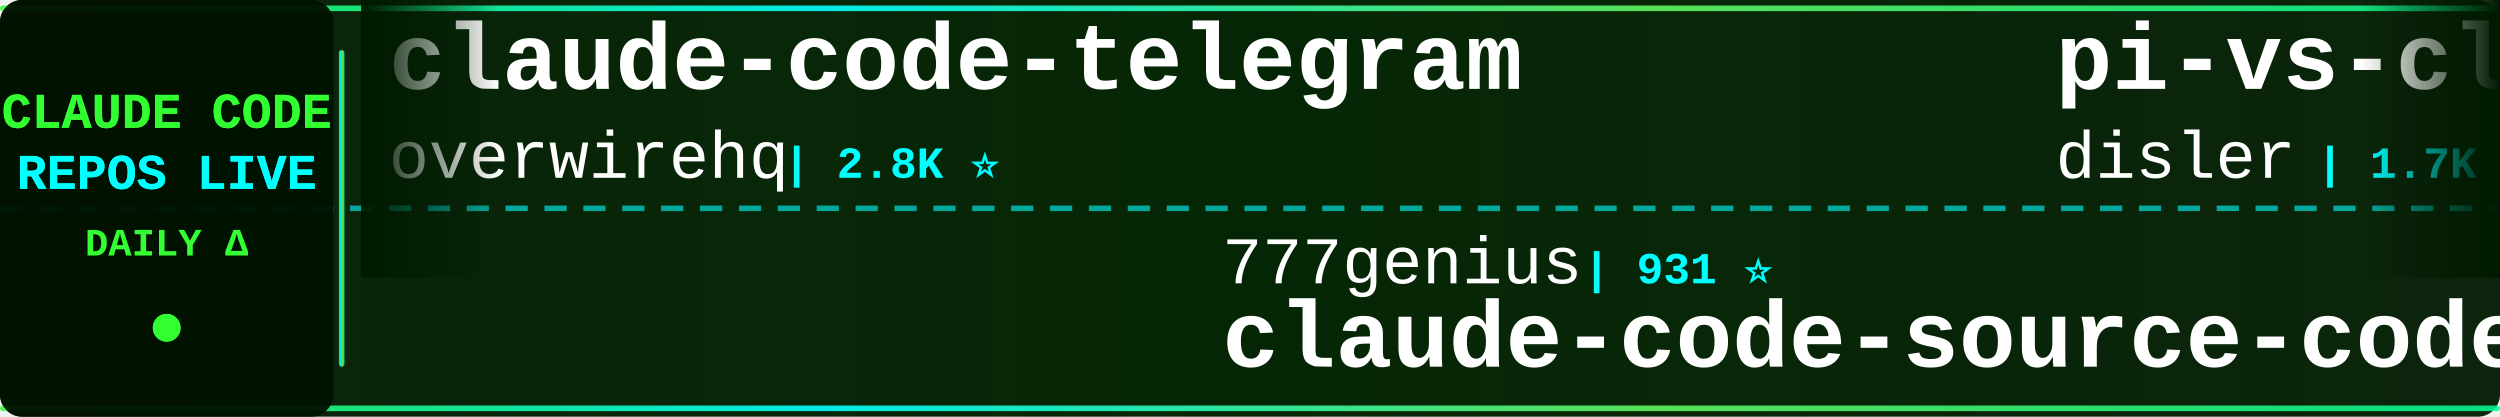
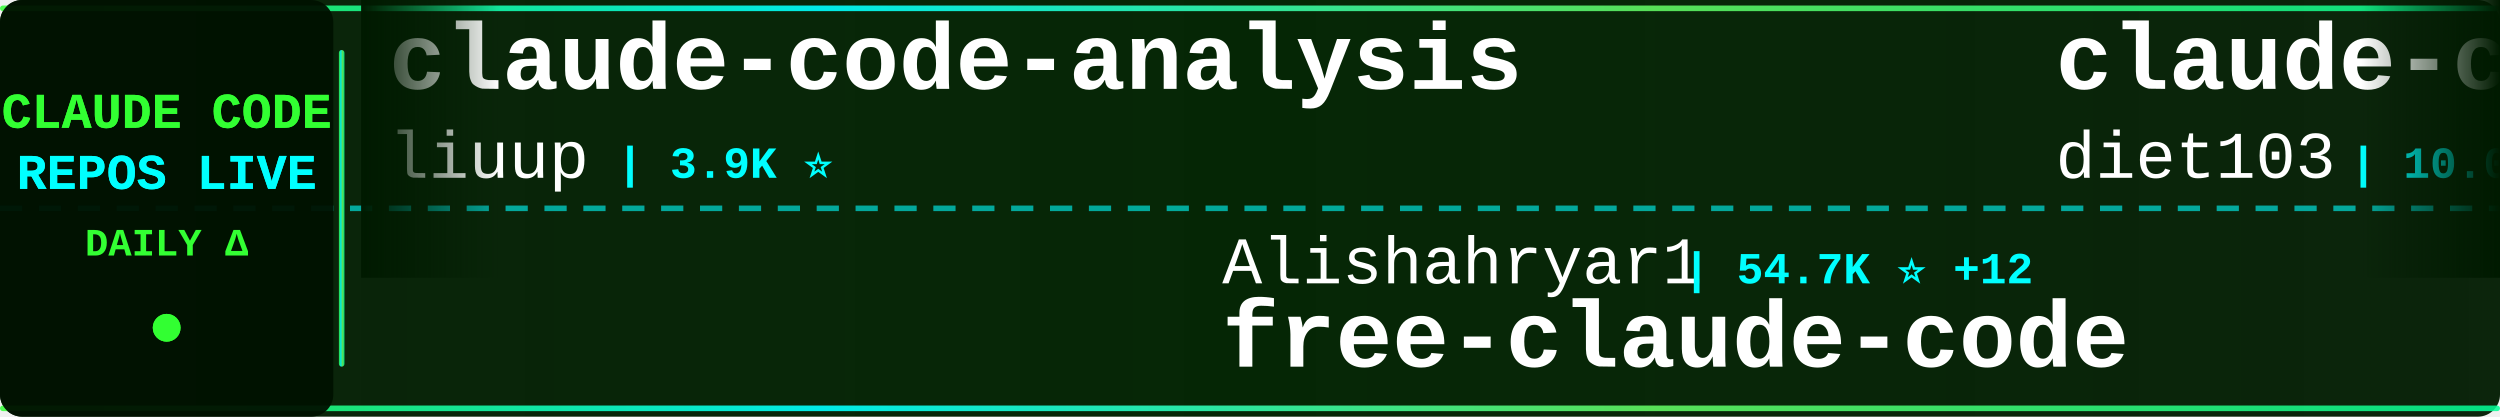
<svg xmlns="http://www.w3.org/2000/svg" width="900" height="150">
  <defs>
    <linearGradient id="tickerBg" x1="0%" y1="0%" x2="100%" y2="0%">
      <stop offset="0%" style="stop-color:#001a00;stop-opacity:0.95" />
      <stop offset="50%" style="stop-color:#002200;stop-opacity:0.98" />
      <stop offset="100%" style="stop-color:#001a00;stop-opacity:0.95" />
    </linearGradient>
    <linearGradient id="borderGrad" x1="0%" y1="0%" x2="100%" y2="0%">
      <stop offset="0%" style="stop-color:#33ff33;stop-opacity:0.85">
        <animate attributeName="stop-opacity" values="0.85;1;0.85" dur="2s" repeatCount="indefinite" />
      </stop>
      <stop offset="33%" style="stop-color:#00ffff;stop-opacity:0.9">
        <animate attributeName="stop-opacity" values="0.9;1;0.9" dur="2.2s" repeatCount="indefinite" />
      </stop>
      <stop offset="66%" style="stop-color:#66ff66;stop-opacity:0.85">
        <animate attributeName="stop-opacity" values="0.85;1;0.85" dur="1.8s" repeatCount="indefinite" />
      </stop>
      <stop offset="100%" style="stop-color:#00ff99;stop-opacity:0.85">
        <animate attributeName="stop-opacity" values="0.85;1;0.85" dur="2s" repeatCount="indefinite" />
      </stop>
    </linearGradient>
    <filter id="textGlow">
      <feGaussianBlur stdDeviation="0.1" result="coloredBlur" />
      <feMerge>
        <feMergeNode in="coloredBlur" />
        <feMergeNode in="SourceGraphic" />
      </feMerge>
    </filter>
    <filter id="metricGlow">
      <feGaussianBlur stdDeviation="0.2" result="coloredBlur" />
      <feMerge>
        <feMergeNode in="coloredBlur" />
        <feMergeNode in="SourceGraphic" />
      </feMerge>
    </filter>
    <linearGradient id="leftFade" x1="0%" y1="0%" x2="100%" y2="0%">
      <stop offset="0%" style="stop-color:#001a00;stop-opacity:1" />
      <stop offset="100%" style="stop-color:#001a00;stop-opacity:0" />
    </linearGradient>
    <linearGradient id="rightFade" x1="0%" y1="0%" x2="100%" y2="0%">
      <stop offset="0%" style="stop-color:#001a00;stop-opacity:0" />
      <stop offset="100%" style="stop-color:#001a00;stop-opacity:1" />
    </linearGradient>
  </defs>
  <rect width="900" height="150" fill="url(#tickerBg)" rx="8" />
  <rect x="0" y="2" width="900" height="2" fill="url(#borderGrad)" rx="1" />
  <rect x="0" y="146" width="900" height="2" fill="url(#borderGrad)" rx="1" />
  <line x1="0" y1="75" x2="900" y2="75" stroke="#00ffff" stroke-width="2" stroke-dasharray="8 6" opacity="0.6" />
  <rect x="0" y="0" width="120" height="150" fill="#001100" opacity="0.95" rx="8" />
  <text x="60" y="46" font-family="'Courier New', monospace" font-size="18" font-weight="bold" fill="#33ff33" text-anchor="middle" filter="url(#textGlow)">
    CLAUDE CODE
  </text>
  <text x="60" y="68" font-family="'Courier New', monospace" font-size="18" font-weight="bold" fill="#00ffff" text-anchor="middle" filter="url(#textGlow)">
    REPOS LIVE
  </text>
  <text x="60" y="92" font-family="'Courier New', monospace" font-size="14" font-weight="bold" fill="#33ff33" text-anchor="middle">
    DAILY Δ
  </text>
  <circle cx="60" cy="118" r="5" fill="#33ff33" filter="url(#metricGlow)">
    <animate attributeName="r" values="4;6;4" dur="1.5s" repeatCount="indefinite" />
    <animate attributeName="opacity" values="0.6;1;0.6" dur="1.5s" repeatCount="indefinite" />
  </circle>
  <rect x="122" y="18" width="2" height="114" fill="url(#borderGrad)" rx="1" />
  <clipPath id="tickerClip">
    <rect x="130" y="0" width="770" height="150" />
  </clipPath>
  <g clip-path="url(#tickerClip)">
    <g id="tickerItems">
      <animateTransform attributeName="transform" attributeType="XML" type="translate" from="0 0" to="-3000 0" dur="54s" repeatCount="indefinite" />
      <g transform="translate(0, 0)">
-         <text x="140" y="32" font-family="'Courier New', monospace" font-size="34" font-weight="bold" fill="#ffffff">claude-code-telegram</text>
-         <text x="140" y="64" font-family="'Courier New', monospace" font-size="24" font-weight="normal" fill="#ffffff" opacity="1.0">overwirehq</text>
-         <text x="282" y="64" font-family="'Courier New', monospace" font-size="16" font-weight="bold" fill="#00ffff"> | 2.8K ⭐</text>
+         <text x="140" y="32" font-family="'Courier New', monospace" font-size="34" font-weight="bold" fill="#ffffff">claude-code-analysis</text>
+         <text x="140" y="64" font-family="'Courier New', monospace" font-size="24" font-weight="normal" fill="#ffffff" opacity="1.0">liuup</text>
+         <text x="222" y="64" font-family="'Courier New', monospace" font-size="16" font-weight="bold" fill="#00ffff"> | 3.9K ⭐</text>
      </g>
      <g transform="translate(300, 0)">
-         <text x="140" y="102" font-family="'Courier New', monospace" font-size="24" font-weight="normal" fill="#ffffff" opacity="1.0">777genius</text>
-         <text x="270" y="102" font-family="'Courier New', monospace" font-size="16" font-weight="bold" fill="#00ffff"> | 931 ⭐</text>
-         <text x="140" y="132" font-family="'Courier New', monospace" font-size="34" font-weight="bold" fill="#ffffff">claude-code-source-code</text>
+         <text x="140" y="102" font-family="'Courier New', monospace" font-size="24" font-weight="normal" fill="#ffffff" opacity="1.0">Alishahryar1</text>
+         <text x="306" y="102" font-family="'Courier New', monospace" font-size="16" font-weight="bold" fill="#00ffff"> | 54.7K ⭐ +12</text>
+         <text x="140" y="132" font-family="'Courier New', monospace" font-size="34" font-weight="bold" fill="#ffffff">free-claude-code</text>
      </g>
      <g transform="translate(600, 0)">
-         <text x="140" y="32" font-family="'Courier New', monospace" font-size="34" font-weight="bold" fill="#ffffff">pi-vs-claude-code</text>
-         <text x="140" y="64" font-family="'Courier New', monospace" font-size="24" font-weight="normal" fill="#ffffff" opacity="1.0">disler</text>
-         <text x="234" y="64" font-family="'Courier New', monospace" font-size="16" font-weight="bold" fill="#00ffff"> | 1.7K ⭐</text>
+         <text x="140" y="32" font-family="'Courier New', monospace" font-size="34" font-weight="bold" fill="#ffffff">claude-code-infrastructu...</text>
+         <text x="140" y="64" font-family="'Courier New', monospace" font-size="24" font-weight="normal" fill="#ffffff" opacity="1.0">diet103</text>
+         <text x="246" y="64" font-family="'Courier New', monospace" font-size="16" font-weight="bold" fill="#00ffff"> | 10.0K ⭐ +1</text>
      </g>
      <g transform="translate(900, 0)">
-         <text x="140" y="102" font-family="'Courier New', monospace" font-size="24" font-weight="normal" fill="#ffffff" opacity="1.0">davila7</text>
-         <text x="246" y="102" font-family="'Courier New', monospace" font-size="16" font-weight="bold" fill="#00ffff"> | 30.7K ⭐ +7</text>
-         <text x="140" y="132" font-family="'Courier New', monospace" font-size="34" font-weight="bold" fill="#ffffff">claude-code-templates</text>
+         <text x="140" y="102" font-family="'Courier New', monospace" font-size="24" font-weight="normal" fill="#ffffff" opacity="1.0">chauncygu</text>
+         <text x="270" y="102" font-family="'Courier New', monospace" font-size="16" font-weight="bold" fill="#00ffff"> | 2.8K ⭐</text>
+         <text x="140" y="132" font-family="'Courier New', monospace" font-size="34" font-weight="bold" fill="#ffffff">collection-claude-code-s...</text>
      </g>
      <g transform="translate(1200, 0)">
-         <text x="140" y="32" font-family="'Courier New', monospace" font-size="34" font-weight="bold" fill="#ffffff">claude-code-video-toolki...</text>
-         <text x="140" y="64" font-family="'Courier New', monospace" font-size="24" font-weight="normal" fill="#ffffff" opacity="1.0">digitalsamba</text>
-         <text x="306" y="64" font-family="'Courier New', monospace" font-size="16" font-weight="bold" fill="#00ffff"> | 2.1K ⭐</text>
+         <text x="140" y="32" font-family="'Courier New', monospace" font-size="34" font-weight="bold" fill="#ffffff">my-claude-code-setup</text>
+         <text x="140" y="64" font-family="'Courier New', monospace" font-size="24" font-weight="normal" fill="#ffffff" opacity="1.0">centminmod</text>
+         <text x="282" y="64" font-family="'Courier New', monospace" font-size="16" font-weight="bold" fill="#00ffff"> | 2.6K ⭐</text>
      </g>
      <g transform="translate(1500, 0)">
-         <text x="140" y="102" font-family="'Courier New', monospace" font-size="24" font-weight="normal" fill="#ffffff" opacity="1.0">JrCx7scC</text>
-         <text x="258" y="102" font-family="'Courier New', monospace" font-size="16" font-weight="bold" fill="#00ffff"> | 376 ⭐</text>
-         <text x="140" y="132" font-family="'Courier New', monospace" font-size="34" font-weight="bold" fill="#ffffff">claude-code-source</text>
+         <text x="140" y="102" font-family="'Courier New', monospace" font-size="24" font-weight="normal" fill="#ffffff" opacity="1.0">Yeachan-Heo</text>
+         <text x="294" y="102" font-family="'Courier New', monospace" font-size="16" font-weight="bold" fill="#00ffff"> | 39.1K ⭐ +6</text>
+         <text x="140" y="132" font-family="'Courier New', monospace" font-size="34" font-weight="bold" fill="#ffffff">oh-my-claudecode</text>
      </g>
      <g transform="translate(1800, 0)">
-         <text x="140" y="32" font-family="'Courier New', monospace" font-size="34" font-weight="bold" fill="#ffffff">Open-ClaudeCode</text>
-         <text x="140" y="64" font-family="'Courier New', monospace" font-size="24" font-weight="normal" fill="#ffffff" opacity="1.0">LING71671</text>
-         <text x="270" y="64" font-family="'Courier New', monospace" font-size="16" font-weight="bold" fill="#00ffff"> | 949 ⭐</text>
+         <text x="140" y="32" font-family="'Courier New', monospace" font-size="34" font-weight="bold" fill="#ffffff">sc-claude-code-files</text>
+         <text x="140" y="64" font-family="'Courier New', monospace" font-size="24" font-weight="normal" fill="#ffffff" opacity="1.0">https-deeplearning-ai</text>
+         <text x="414" y="64" font-family="'Courier New', monospace" font-size="16" font-weight="bold" fill="#00ffff"> | 547 ⭐</text>
      </g>
      <g transform="translate(2100, 0)">
-         <text x="140" y="102" font-family="'Courier New', monospace" font-size="24" font-weight="normal" fill="#ffffff" opacity="1.0">sugyan</text>
-         <text x="234" y="102" font-family="'Courier New', monospace" font-size="16" font-weight="bold" fill="#00ffff"> | 1.1K ⭐</text>
-         <text x="140" y="132" font-family="'Courier New', monospace" font-size="34" font-weight="bold" fill="#ffffff">claude-code-webui</text>
+         <text x="140" y="102" font-family="'Courier New', monospace" font-size="24" font-weight="normal" fill="#ffffff" opacity="1.0">anthropics</text>
+         <text x="282" y="102" font-family="'Courier New', monospace" font-size="16" font-weight="bold" fill="#00ffff"> | 8.9K ⭐</text>
+         <text x="140" y="132" font-family="'Courier New', monospace" font-size="34" font-weight="bold" fill="#ffffff">claude-code-action</text>
      </g>
      <g transform="translate(2400, 0)">
-         <text x="140" y="32" font-family="'Courier New', monospace" font-size="34" font-weight="bold" fill="#ffffff">ECC</text>
-         <text x="140" y="64" font-family="'Courier New', monospace" font-size="24" font-weight="normal" fill="#ffffff" opacity="1.0">affaan-m</text>
-         <text x="258" y="64" font-family="'Courier New', monospace" font-size="16" font-weight="bold" fill="#00ffff"> | 257.0K ⭐ +80</text>
+         <text x="140" y="32" font-family="'Courier New', monospace" font-size="34" font-weight="bold" fill="#ffffff">claude-code-prompts</text>
+         <text x="140" y="64" font-family="'Courier New', monospace" font-size="24" font-weight="normal" fill="#ffffff" opacity="1.0">repowise-dev</text>
+         <text x="306" y="64" font-family="'Courier New', monospace" font-size="16" font-weight="bold" fill="#00ffff"> | 1.2K ⭐</text>
      </g>
      <g transform="translate(2700, 0)">
-         <text x="140" y="102" font-family="'Courier New', monospace" font-size="24" font-weight="normal" fill="#ffffff" opacity="1.0">techjarves</text>
-         <text x="282" y="102" font-family="'Courier New', monospace" font-size="16" font-weight="bold" fill="#00ffff"> | 1.4K ⭐ +9</text>
-         <text x="140" y="132" font-family="'Courier New', monospace" font-size="34" font-weight="bold" fill="#ffffff">ClaudeCode-Portable</text>
+         <text x="140" y="102" font-family="'Courier New', monospace" font-size="24" font-weight="normal" fill="#ffffff" opacity="1.0">feiskyer</text>
+         <text x="258" y="102" font-family="'Courier New', monospace" font-size="16" font-weight="bold" fill="#00ffff"> | 1.7K ⭐</text>
+         <text x="140" y="132" font-family="'Courier New', monospace" font-size="34" font-weight="bold" fill="#ffffff">claude-code-settings</text>
      </g>
      <g transform="translate(3000, 0)">
-         <text x="140" y="32" font-family="'Courier New', monospace" font-size="34" font-weight="bold" fill="#ffffff">claude-code-telegram</text>
-         <text x="140" y="64" font-family="'Courier New', monospace" font-size="24" font-weight="normal" fill="#ffffff" opacity="1.0">overwirehq</text>
-         <text x="282" y="64" font-family="'Courier New', monospace" font-size="16" font-weight="bold" fill="#00ffff"> | 2.8K ⭐</text>
+         <text x="140" y="32" font-family="'Courier New', monospace" font-size="34" font-weight="bold" fill="#ffffff">claude-code-analysis</text>
+         <text x="140" y="64" font-family="'Courier New', monospace" font-size="24" font-weight="normal" fill="#ffffff" opacity="1.0">liuup</text>
+         <text x="222" y="64" font-family="'Courier New', monospace" font-size="16" font-weight="bold" fill="#00ffff"> | 3.9K ⭐</text>
      </g>
      <g transform="translate(3300, 0)">
-         <text x="140" y="102" font-family="'Courier New', monospace" font-size="24" font-weight="normal" fill="#ffffff" opacity="1.0">777genius</text>
-         <text x="270" y="102" font-family="'Courier New', monospace" font-size="16" font-weight="bold" fill="#00ffff"> | 931 ⭐</text>
-         <text x="140" y="132" font-family="'Courier New', monospace" font-size="34" font-weight="bold" fill="#ffffff">claude-code-source-code</text>
+         <text x="140" y="102" font-family="'Courier New', monospace" font-size="24" font-weight="normal" fill="#ffffff" opacity="1.0">Alishahryar1</text>
+         <text x="306" y="102" font-family="'Courier New', monospace" font-size="16" font-weight="bold" fill="#00ffff"> | 54.7K ⭐ +12</text>
+         <text x="140" y="132" font-family="'Courier New', monospace" font-size="34" font-weight="bold" fill="#ffffff">free-claude-code</text>
      </g>
      <g transform="translate(3600, 0)">
-         <text x="140" y="32" font-family="'Courier New', monospace" font-size="34" font-weight="bold" fill="#ffffff">pi-vs-claude-code</text>
-         <text x="140" y="64" font-family="'Courier New', monospace" font-size="24" font-weight="normal" fill="#ffffff" opacity="1.0">disler</text>
-         <text x="234" y="64" font-family="'Courier New', monospace" font-size="16" font-weight="bold" fill="#00ffff"> | 1.7K ⭐</text>
+         <text x="140" y="32" font-family="'Courier New', monospace" font-size="34" font-weight="bold" fill="#ffffff">claude-code-infrastructu...</text>
+         <text x="140" y="64" font-family="'Courier New', monospace" font-size="24" font-weight="normal" fill="#ffffff" opacity="1.0">diet103</text>
+         <text x="246" y="64" font-family="'Courier New', monospace" font-size="16" font-weight="bold" fill="#00ffff"> | 10.0K ⭐ +1</text>
      </g>
      <g transform="translate(3900, 0)">
-         <text x="140" y="102" font-family="'Courier New', monospace" font-size="24" font-weight="normal" fill="#ffffff" opacity="1.0">davila7</text>
-         <text x="246" y="102" font-family="'Courier New', monospace" font-size="16" font-weight="bold" fill="#00ffff"> | 30.7K ⭐ +7</text>
-         <text x="140" y="132" font-family="'Courier New', monospace" font-size="34" font-weight="bold" fill="#ffffff">claude-code-templates</text>
+         <text x="140" y="102" font-family="'Courier New', monospace" font-size="24" font-weight="normal" fill="#ffffff" opacity="1.0">chauncygu</text>
+         <text x="270" y="102" font-family="'Courier New', monospace" font-size="16" font-weight="bold" fill="#00ffff"> | 2.8K ⭐</text>
+         <text x="140" y="132" font-family="'Courier New', monospace" font-size="34" font-weight="bold" fill="#ffffff">collection-claude-code-s...</text>
      </g>
    </g>
  </g>
  <rect x="130" y="0" width="50" height="100" fill="url(#leftFade)" />
  <rect x="850" y="0" width="50" height="100" fill="url(#rightFade)" />
</svg>
